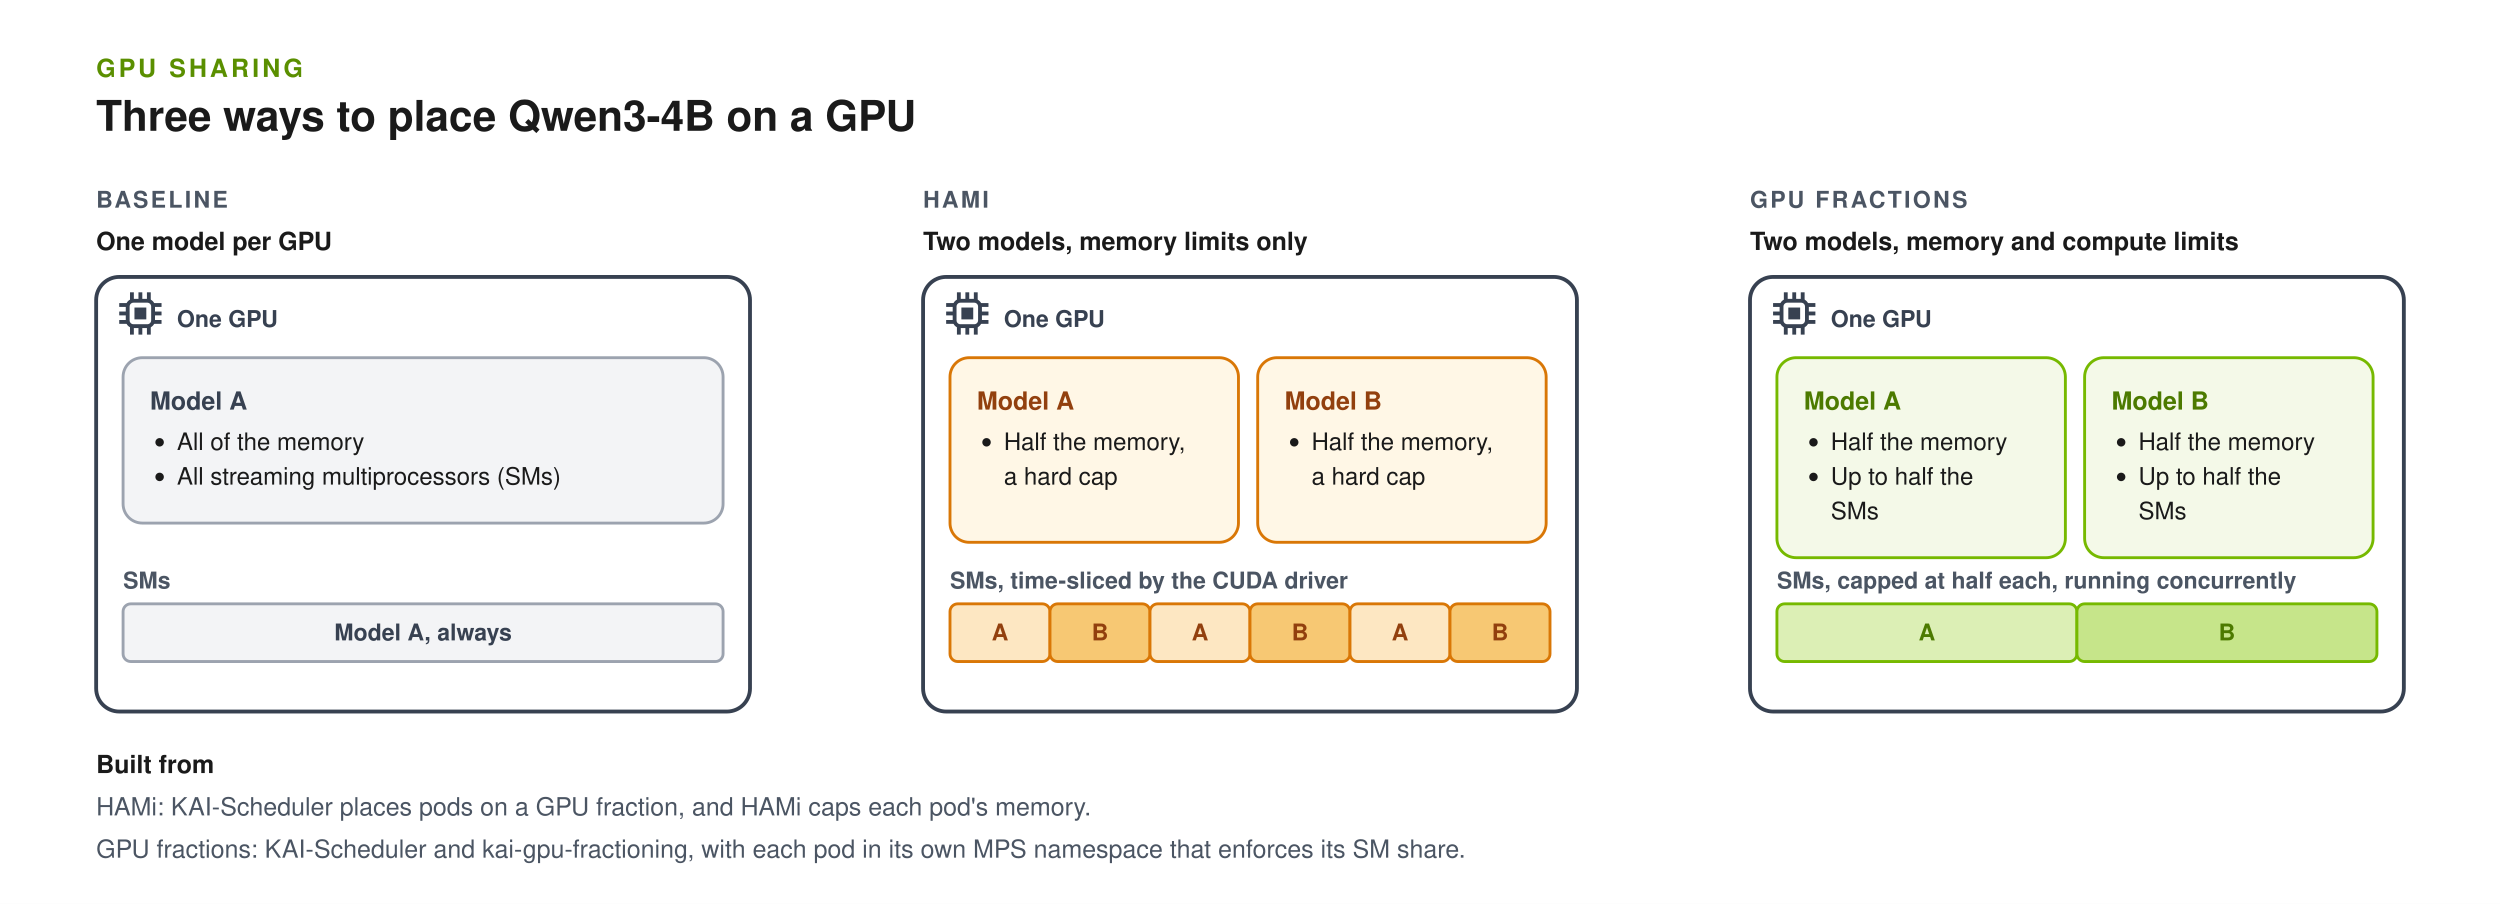
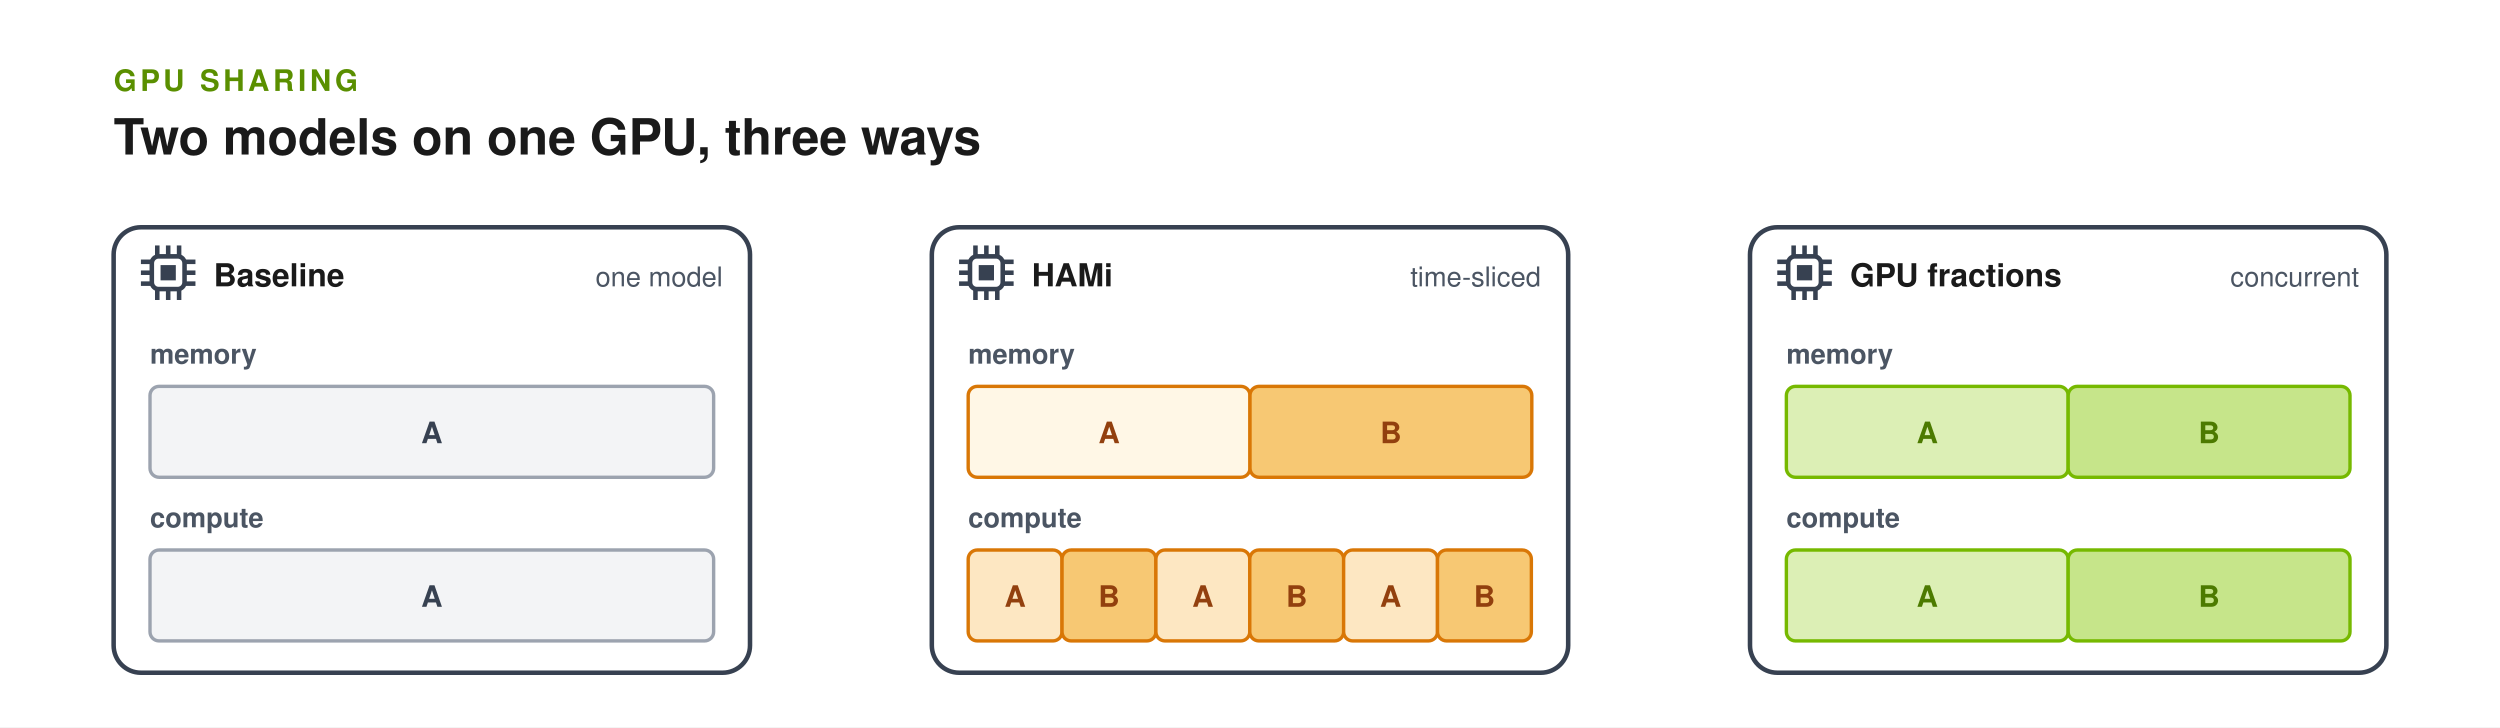
- <svg xmlns="http://www.w3.org/2000/svg" width="1300" height="470" viewBox="0 0 1300 470" role="img" aria-labelledby="title desc" font-family="Helvetica, Arial, sans-serif">
+ <svg xmlns="http://www.w3.org/2000/svg" width="1100" height="320" viewBox="0 0 1100 320" role="img" aria-labelledby="title desc" font-family="Helvetica, Arial, sans-serif">
  <defs>
    <marker id="arrow" viewBox="0 0 10 10" refX="8" refY="5" markerWidth="8" markerHeight="8" orient="auto">
      <path d="M0,0 L10,5 L0,10 z" fill="#234CDA" />
    </marker>
    <marker id="arrow-green" viewBox="0 0 10 10" refX="8" refY="5" markerWidth="8" markerHeight="8" orient="auto">
      <path d="M0,0 L10,5 L0,10 z" fill="#76B900" />
    </marker>
    <marker id="arrow-gray" viewBox="0 0 10 10" refX="8" refY="5" markerWidth="8" markerHeight="8" orient="auto">
      <path d="M0,0 L10,5 L0,10 z" fill="#9CA3AF" />
    </marker>
    <marker id="arrow-amber" viewBox="0 0 10 10" refX="8" refY="5" markerWidth="8" markerHeight="8" orient="auto">
      <path d="M0,0 L10,5 L0,10 z" fill="#D97706" />
    </marker>
    <marker id="arrow-green-start" viewBox="0 0 10 10" refX="8" refY="5" markerWidth="8" markerHeight="8" orient="auto-start-reverse">
      <path d="M0,0 L10,5 L0,10 z" fill="#76B900" />
    </marker>
  </defs>
-   <rect width="1300" height="470" fill="#FFFFFF" />
+   <rect width="1100" height="320" fill="#FFFFFF" />
  <text x="50" y="40" font-size="13" font-weight="700" letter-spacing="1.6" fill="#5A8F00">GPU SHARING</text>
-   <text x="50" y="68" font-size="22" font-weight="700" fill="#1A1A1A">Three ways to place Qwen3-4B on a GPU</text>
-   <text x="50" y="108" font-size="12" font-weight="700" letter-spacing="1.2" fill="#4B5563">BASELINE</text>
-   <text x="50" y="130" font-size="13" font-weight="700" fill="#1A1A1A">One model per GPU</text>
-   <rect x="50" y="144" width="340" height="226" rx="12" fill="#FFFFFF" stroke="#374151" stroke-width="2" />
-   <rect x="66.4" y="156.4" width="13.2" height="13.2" rx="3" fill="#FFFFFF" stroke="#374151" stroke-width="2" />
-   <rect x="69.92" y="159.92" width="6.16" height="6.16" fill="#374151" />
-   <line x1="68.6" y1="152" x2="68.6" y2="156.4" stroke="#374151" stroke-width="2" />
-   <line x1="68.6" y1="169.6" x2="68.6" y2="174" stroke="#374151" stroke-width="2" />
-   <line x1="62" y1="158.6" x2="66.4" y2="158.6" stroke="#374151" stroke-width="2" />
-   <line x1="79.6" y1="158.6" x2="84" y2="158.6" stroke="#374151" stroke-width="2" />
-   <line x1="73.0" y1="152" x2="73.0" y2="156.4" stroke="#374151" stroke-width="2" />
-   <line x1="73.0" y1="169.6" x2="73.0" y2="174" stroke="#374151" stroke-width="2" />
-   <line x1="62" y1="163.0" x2="66.4" y2="163.0" stroke="#374151" stroke-width="2" />
-   <line x1="79.6" y1="163.0" x2="84" y2="163.0" stroke="#374151" stroke-width="2" />
-   <line x1="77.4" y1="152" x2="77.4" y2="156.4" stroke="#374151" stroke-width="2" />
-   <line x1="77.4" y1="169.6" x2="77.4" y2="174" stroke="#374151" stroke-width="2" />
-   <line x1="62" y1="167.4" x2="66.4" y2="167.4" stroke="#374151" stroke-width="2" />
-   <line x1="79.6" y1="167.4" x2="84" y2="167.4" stroke="#374151" stroke-width="2" />
-   <text x="92" y="170" font-size="12" font-weight="700" fill="#374151">One GPU</text>
-   <text x="480" y="108" font-size="12" font-weight="700" letter-spacing="1.2" fill="#4B5563">HAMI</text>
-   <text x="480" y="130" font-size="13" font-weight="700" fill="#1A1A1A">Two models, memory limits only</text>
-   <rect x="480" y="144" width="340" height="226" rx="12" fill="#FFFFFF" stroke="#374151" stroke-width="2" />
-   <rect x="496.4" y="156.4" width="13.2" height="13.2" rx="3" fill="#FFFFFF" stroke="#374151" stroke-width="2" />
-   <rect x="499.92" y="159.92" width="6.16" height="6.16" fill="#374151" />
-   <line x1="498.6" y1="152" x2="498.6" y2="156.4" stroke="#374151" stroke-width="2" />
-   <line x1="498.6" y1="169.6" x2="498.6" y2="174" stroke="#374151" stroke-width="2" />
-   <line x1="492" y1="158.6" x2="496.4" y2="158.6" stroke="#374151" stroke-width="2" />
-   <line x1="509.6" y1="158.6" x2="514" y2="158.6" stroke="#374151" stroke-width="2" />
-   <line x1="503.0" y1="152" x2="503.0" y2="156.4" stroke="#374151" stroke-width="2" />
-   <line x1="503.0" y1="169.6" x2="503.0" y2="174" stroke="#374151" stroke-width="2" />
-   <line x1="492" y1="163.0" x2="496.4" y2="163.0" stroke="#374151" stroke-width="2" />
-   <line x1="509.6" y1="163.0" x2="514" y2="163.0" stroke="#374151" stroke-width="2" />
-   <line x1="507.4" y1="152" x2="507.4" y2="156.4" stroke="#374151" stroke-width="2" />
-   <line x1="507.4" y1="169.6" x2="507.4" y2="174" stroke="#374151" stroke-width="2" />
-   <line x1="492" y1="167.4" x2="496.4" y2="167.4" stroke="#374151" stroke-width="2" />
-   <line x1="509.6" y1="167.4" x2="514" y2="167.4" stroke="#374151" stroke-width="2" />
-   <text x="522" y="170" font-size="12" font-weight="700" fill="#374151">One GPU</text>
-   <text x="910" y="108" font-size="12" font-weight="700" letter-spacing="1.2" fill="#4B5563">GPU FRACTIONS</text>
-   <text x="910" y="130" font-size="13" font-weight="700" fill="#1A1A1A">Two models, memory and compute limits</text>
-   <rect x="910" y="144" width="340" height="226" rx="12" fill="#FFFFFF" stroke="#374151" stroke-width="2" />
-   <rect x="926.4" y="156.4" width="13.2" height="13.2" rx="3" fill="#FFFFFF" stroke="#374151" stroke-width="2" />
-   <rect x="929.92" y="159.92" width="6.16" height="6.16" fill="#374151" />
-   <line x1="928.6" y1="152" x2="928.6" y2="156.4" stroke="#374151" stroke-width="2" />
-   <line x1="928.6" y1="169.6" x2="928.6" y2="174" stroke="#374151" stroke-width="2" />
-   <line x1="922" y1="158.6" x2="926.4" y2="158.6" stroke="#374151" stroke-width="2" />
-   <line x1="939.6" y1="158.6" x2="944" y2="158.6" stroke="#374151" stroke-width="2" />
-   <line x1="933.0" y1="152" x2="933.0" y2="156.4" stroke="#374151" stroke-width="2" />
-   <line x1="933.0" y1="169.6" x2="933.0" y2="174" stroke="#374151" stroke-width="2" />
-   <line x1="922" y1="163.0" x2="926.4" y2="163.0" stroke="#374151" stroke-width="2" />
-   <line x1="939.6" y1="163.0" x2="944" y2="163.0" stroke="#374151" stroke-width="2" />
-   <line x1="937.4" y1="152" x2="937.4" y2="156.4" stroke="#374151" stroke-width="2" />
-   <line x1="937.4" y1="169.6" x2="937.4" y2="174" stroke="#374151" stroke-width="2" />
-   <line x1="922" y1="167.4" x2="926.4" y2="167.4" stroke="#374151" stroke-width="2" />
-   <line x1="939.6" y1="167.4" x2="944" y2="167.4" stroke="#374151" stroke-width="2" />
-   <text x="952" y="170" font-size="12" font-weight="700" fill="#374151">One GPU</text>
-   <rect x="64" y="186" width="312" height="86" rx="10" fill="#F3F4F6" stroke="#9CA3AF" stroke-width="1.5" />
-   <text x="78" y="213" font-size="13" font-weight="700" fill="#374151">Model A</text>
-   <circle cx="83" cy="230" r="2.2" fill="#1A1A1A" />
-   <text x="92" y="234" font-size="12.5" fill="#1A1A1A">All of the memory</text>
-   <circle cx="83" cy="248" r="2.2" fill="#1A1A1A" />
-   <text x="92" y="252" font-size="12.5" fill="#1A1A1A">All streaming multiprocessors (SMs)</text>
-   <text x="64" y="306" font-size="12" font-weight="700" fill="#4B5563">SMs</text>
-   <rect x="64" y="314" width="312" height="30" rx="4" fill="#F3F4F6" stroke="#9CA3AF" stroke-width="1.5" />
-   <text x="220.0" y="333.0" font-size="12" font-weight="700" fill="#374151" text-anchor="middle">Model A, always</text>
-   <rect x="494" y="186" width="150" height="96" rx="10" fill="#FFF7E6" stroke="#D97706" stroke-width="1.5" />
-   <text x="508" y="213" font-size="13" font-weight="700" fill="#92400E">Model A</text>
-   <circle cx="513" cy="230" r="2.2" fill="#1A1A1A" />
-   <text x="522" y="234" font-size="12.5" fill="#1A1A1A">Half the memory,</text>
-   <text x="522" y="252" font-size="12.5" fill="#1A1A1A">a hard cap</text>
-   <rect x="654" y="186" width="150" height="96" rx="10" fill="#FFF7E6" stroke="#D97706" stroke-width="1.5" />
-   <text x="668" y="213" font-size="13" font-weight="700" fill="#92400E">Model B</text>
-   <circle cx="673" cy="230" r="2.2" fill="#1A1A1A" />
-   <text x="682" y="234" font-size="12.5" fill="#1A1A1A">Half the memory,</text>
-   <text x="682" y="252" font-size="12.5" fill="#1A1A1A">a hard cap</text>
-   <text x="494" y="306" font-size="12" font-weight="700" fill="#4B5563">SMs, time-sliced by the CUDA driver</text>
-   <rect x="494" y="314" width="52" height="30" rx="4" fill="#FDE7C2" stroke="#D97706" stroke-width="1.5" />
-   <text x="520.0" y="333.0" font-size="12" font-weight="700" fill="#92400E" text-anchor="middle">A</text>
-   <rect x="546" y="314" width="52" height="30" rx="4" fill="#F7C873" stroke="#D97706" stroke-width="1.5" />
-   <text x="572.0" y="333.0" font-size="12" font-weight="700" fill="#92400E" text-anchor="middle">B</text>
-   <rect x="598" y="314" width="52" height="30" rx="4" fill="#FDE7C2" stroke="#D97706" stroke-width="1.5" />
-   <text x="624.0" y="333.0" font-size="12" font-weight="700" fill="#92400E" text-anchor="middle">A</text>
-   <rect x="650" y="314" width="52" height="30" rx="4" fill="#F7C873" stroke="#D97706" stroke-width="1.5" />
-   <text x="676.0" y="333.0" font-size="12" font-weight="700" fill="#92400E" text-anchor="middle">B</text>
-   <rect x="702" y="314" width="52" height="30" rx="4" fill="#FDE7C2" stroke="#D97706" stroke-width="1.5" />
-   <text x="728.0" y="333.0" font-size="12" font-weight="700" fill="#92400E" text-anchor="middle">A</text>
-   <rect x="754" y="314" width="52" height="30" rx="4" fill="#F7C873" stroke="#D97706" stroke-width="1.5" />
-   <text x="780.0" y="333.0" font-size="12" font-weight="700" fill="#92400E" text-anchor="middle">B</text>
-   <rect x="924" y="186" width="150" height="104" rx="10" fill="#F4F9E8" stroke="#76B900" stroke-width="1.5" />
-   <text x="938" y="213" font-size="13" font-weight="700" fill="#4C7A00">Model A</text>
-   <circle cx="943" cy="230" r="2.2" fill="#1A1A1A" />
-   <text x="952" y="234" font-size="12.5" fill="#1A1A1A">Half the memory</text>
-   <circle cx="943" cy="248" r="2.2" fill="#1A1A1A" />
-   <text x="952" y="252" font-size="12.5" fill="#1A1A1A">Up to half the</text>
-   <text x="952" y="270" font-size="12.5" fill="#1A1A1A">SMs</text>
-   <rect x="1084" y="186" width="150" height="104" rx="10" fill="#F4F9E8" stroke="#76B900" stroke-width="1.5" />
-   <text x="1098" y="213" font-size="13" font-weight="700" fill="#4C7A00">Model B</text>
-   <circle cx="1103" cy="230" r="2.2" fill="#1A1A1A" />
-   <text x="1112" y="234" font-size="12.5" fill="#1A1A1A">Half the memory</text>
-   <circle cx="1103" cy="248" r="2.2" fill="#1A1A1A" />
-   <text x="1112" y="252" font-size="12.5" fill="#1A1A1A">Up to half the</text>
-   <text x="1112" y="270" font-size="12.5" fill="#1A1A1A">SMs</text>
-   <text x="924" y="306" font-size="12" font-weight="700" fill="#4B5563">SMs, capped at half each, running concurrently</text>
-   <rect x="924" y="314" width="156" height="30" rx="4" fill="#DCEFB5" stroke="#76B900" stroke-width="1.5" />
-   <text x="1002.0" y="333.0" font-size="12" font-weight="700" fill="#4C7A00" text-anchor="middle">A</text>
-   <rect x="1080" y="314" width="156" height="30" rx="4" fill="#C6E58A" stroke="#76B900" stroke-width="1.5" />
-   <text x="1158.0" y="333.0" font-size="12" font-weight="700" fill="#4C7A00" text-anchor="middle">B</text>
-   <text x="50" y="402" font-size="13" font-weight="700" fill="#1A1A1A">Built from</text>
-   <text x="50" y="424" font-size="13" fill="#4B5563">HAMi: KAI-Scheduler places pods on a GPU fraction, and HAMi caps each pod's memory.</text>
-   <text x="50" y="446" font-size="13" fill="#4B5563">GPU fractions: KAI-Scheduler and kai-gpu-fractioning, with each pod in its own MPS namespace that enforces its SM share.</text>
+   <text x="50" y="68" font-size="22" font-weight="700" fill="#1A1A1A">Two models on one GPU, three ways</text>
+   <rect x="50" y="100" width="280" height="196" rx="12" fill="#FFFFFF" stroke="#374151" stroke-width="2" />
+   <rect x="66.8" y="112.8" width="14.4" height="14.4" rx="3" fill="#FFFFFF" stroke="#374151" stroke-width="2" />
+   <rect x="70.64" y="116.64" width="6.72" height="6.72" fill="#374151" />
+   <line x1="69.2" y1="108" x2="69.2" y2="112.8" stroke="#374151" stroke-width="2" />
+   <line x1="69.2" y1="127.2" x2="69.2" y2="132" stroke="#374151" stroke-width="2" />
+   <line x1="62" y1="115.2" x2="66.8" y2="115.2" stroke="#374151" stroke-width="2" />
+   <line x1="81.2" y1="115.2" x2="86" y2="115.2" stroke="#374151" stroke-width="2" />
+   <line x1="74.0" y1="108" x2="74.0" y2="112.8" stroke="#374151" stroke-width="2" />
+   <line x1="74.0" y1="127.2" x2="74.0" y2="132" stroke="#374151" stroke-width="2" />
+   <line x1="62" y1="120.0" x2="66.8" y2="120.0" stroke="#374151" stroke-width="2" />
+   <line x1="81.2" y1="120.0" x2="86" y2="120.0" stroke="#374151" stroke-width="2" />
+   <line x1="78.8" y1="108" x2="78.8" y2="112.8" stroke="#374151" stroke-width="2" />
+   <line x1="78.8" y1="127.2" x2="78.8" y2="132" stroke="#374151" stroke-width="2" />
+   <line x1="62" y1="124.8" x2="66.8" y2="124.8" stroke="#374151" stroke-width="2" />
+   <line x1="81.2" y1="124.8" x2="86" y2="124.8" stroke="#374151" stroke-width="2" />
+   <text x="94" y="126" font-size="14" font-weight="700" fill="#1A1A1A">Baseline</text>
+   <text x="318" y="126" font-size="12" fill="#4B5563" text-anchor="end">one model</text>
+   <text x="66" y="160" font-size="12" font-weight="700" fill="#4B5563">memory</text>
+   <text x="66" y="232" font-size="12" font-weight="700" fill="#4B5563">compute</text>
+   <rect x="410" y="100" width="280" height="196" rx="12" fill="#FFFFFF" stroke="#374151" stroke-width="2" />
+   <rect x="426.8" y="112.8" width="14.4" height="14.4" rx="3" fill="#FFFFFF" stroke="#374151" stroke-width="2" />
+   <rect x="430.64" y="116.64" width="6.72" height="6.72" fill="#374151" />
+   <line x1="429.2" y1="108" x2="429.2" y2="112.8" stroke="#374151" stroke-width="2" />
+   <line x1="429.2" y1="127.2" x2="429.2" y2="132" stroke="#374151" stroke-width="2" />
+   <line x1="422" y1="115.2" x2="426.8" y2="115.2" stroke="#374151" stroke-width="2" />
+   <line x1="441.2" y1="115.2" x2="446" y2="115.2" stroke="#374151" stroke-width="2" />
+   <line x1="434.0" y1="108" x2="434.0" y2="112.8" stroke="#374151" stroke-width="2" />
+   <line x1="434.0" y1="127.2" x2="434.0" y2="132" stroke="#374151" stroke-width="2" />
+   <line x1="422" y1="120.0" x2="426.8" y2="120.0" stroke="#374151" stroke-width="2" />
+   <line x1="441.2" y1="120.0" x2="446" y2="120.0" stroke="#374151" stroke-width="2" />
+   <line x1="438.8" y1="108" x2="438.8" y2="112.8" stroke="#374151" stroke-width="2" />
+   <line x1="438.8" y1="127.2" x2="438.8" y2="132" stroke="#374151" stroke-width="2" />
+   <line x1="422" y1="124.8" x2="426.8" y2="124.8" stroke="#374151" stroke-width="2" />
+   <line x1="441.2" y1="124.8" x2="446" y2="124.8" stroke="#374151" stroke-width="2" />
+   <text x="454" y="126" font-size="14" font-weight="700" fill="#1A1A1A">HAMi</text>
+   <text x="678" y="126" font-size="12" fill="#4B5563" text-anchor="end">time-sliced</text>
+   <text x="426" y="160" font-size="12" font-weight="700" fill="#4B5563">memory</text>
+   <text x="426" y="232" font-size="12" font-weight="700" fill="#4B5563">compute</text>
+   <rect x="770" y="100" width="280" height="196" rx="12" fill="#FFFFFF" stroke="#374151" stroke-width="2" />
+   <rect x="786.8" y="112.8" width="14.4" height="14.4" rx="3" fill="#FFFFFF" stroke="#374151" stroke-width="2" />
+   <rect x="790.64" y="116.64" width="6.72" height="6.72" fill="#374151" />
+   <line x1="789.2" y1="108" x2="789.2" y2="112.8" stroke="#374151" stroke-width="2" />
+   <line x1="789.2" y1="127.2" x2="789.2" y2="132" stroke="#374151" stroke-width="2" />
+   <line x1="782" y1="115.2" x2="786.8" y2="115.2" stroke="#374151" stroke-width="2" />
+   <line x1="801.2" y1="115.2" x2="806" y2="115.2" stroke="#374151" stroke-width="2" />
+   <line x1="794.0" y1="108" x2="794.0" y2="112.8" stroke="#374151" stroke-width="2" />
+   <line x1="794.0" y1="127.2" x2="794.0" y2="132" stroke="#374151" stroke-width="2" />
+   <line x1="782" y1="120.0" x2="786.8" y2="120.0" stroke="#374151" stroke-width="2" />
+   <line x1="801.2" y1="120.0" x2="806" y2="120.0" stroke="#374151" stroke-width="2" />
+   <line x1="798.8" y1="108" x2="798.8" y2="112.8" stroke="#374151" stroke-width="2" />
+   <line x1="798.8" y1="127.2" x2="798.8" y2="132" stroke="#374151" stroke-width="2" />
+   <line x1="782" y1="124.8" x2="786.8" y2="124.8" stroke="#374151" stroke-width="2" />
+   <line x1="801.2" y1="124.8" x2="806" y2="124.8" stroke="#374151" stroke-width="2" />
+   <text x="814" y="126" font-size="14" font-weight="700" fill="#1A1A1A">GPU fractions</text>
+   <text x="1038" y="126" font-size="12" fill="#4B5563" text-anchor="end">concurrent</text>
+   <text x="786" y="160" font-size="12" font-weight="700" fill="#4B5563">memory</text>
+   <text x="786" y="232" font-size="12" font-weight="700" fill="#4B5563">compute</text>
+   <rect x="66" y="170" width="248" height="40" rx="4" fill="#F3F4F6" stroke="#9CA3AF" stroke-width="1.5" />
+   <text x="190.0" y="195.0" font-size="13" font-weight="700" fill="#374151" text-anchor="middle">A</text>
+   <rect x="66" y="242" width="248" height="40" rx="4" fill="#F3F4F6" stroke="#9CA3AF" stroke-width="1.5" />
+   <text x="190.0" y="267.0" font-size="13" font-weight="700" fill="#374151" text-anchor="middle">A</text>
+   <rect x="426" y="170" width="124" height="40" rx="4" fill="#FFF7E6" stroke="#D97706" stroke-width="1.5" />
+   <text x="488.0" y="195.0" font-size="13" font-weight="700" fill="#92400E" text-anchor="middle">A</text>
+   <rect x="550" y="170" width="124" height="40" rx="4" fill="#F7C873" stroke="#D97706" stroke-width="1.5" />
+   <text x="612.0" y="195.0" font-size="13" font-weight="700" fill="#92400E" text-anchor="middle">B</text>
+   <rect x="426.0" y="242" width="41.3" height="40" rx="4" fill="#FDE7C2" stroke="#D97706" stroke-width="1.5" />
+   <text x="446.65" y="267.0" font-size="13" font-weight="700" fill="#92400E" text-anchor="middle">A</text>
+   <rect x="467.3" y="242" width="41.3" height="40" rx="4" fill="#F7C873" stroke="#D97706" stroke-width="1.5" />
+   <text x="487.95" y="267.0" font-size="13" font-weight="700" fill="#92400E" text-anchor="middle">B</text>
+   <rect x="508.6" y="242" width="41.3" height="40" rx="4" fill="#FDE7C2" stroke="#D97706" stroke-width="1.5" />
+   <text x="529.25" y="267.0" font-size="13" font-weight="700" fill="#92400E" text-anchor="middle">A</text>
+   <rect x="549.9" y="242" width="41.3" height="40" rx="4" fill="#F7C873" stroke="#D97706" stroke-width="1.5" />
+   <text x="570.55" y="267.0" font-size="13" font-weight="700" fill="#92400E" text-anchor="middle">B</text>
+   <rect x="591.2" y="242" width="41.3" height="40" rx="4" fill="#FDE7C2" stroke="#D97706" stroke-width="1.5" />
+   <text x="611.85" y="267.0" font-size="13" font-weight="700" fill="#92400E" text-anchor="middle">A</text>
+   <rect x="632.5" y="242" width="41.3" height="40" rx="4" fill="#F7C873" stroke="#D97706" stroke-width="1.5" />
+   <text x="653.15" y="267.0" font-size="13" font-weight="700" fill="#92400E" text-anchor="middle">B</text>
+   <rect x="786" y="170" width="124" height="40" rx="4" fill="#DCEFB5" stroke="#76B900" stroke-width="1.5" />
+   <text x="848.0" y="195.0" font-size="13" font-weight="700" fill="#4C7A00" text-anchor="middle">A</text>
+   <rect x="910" y="170" width="124" height="40" rx="4" fill="#C6E58A" stroke="#76B900" stroke-width="1.5" />
+   <text x="972.0" y="195.0" font-size="13" font-weight="700" fill="#4C7A00" text-anchor="middle">B</text>
+   <rect x="786" y="242" width="124" height="40" rx="4" fill="#DCEFB5" stroke="#76B900" stroke-width="1.5" />
+   <text x="848.0" y="267.0" font-size="13" font-weight="700" fill="#4C7A00" text-anchor="middle">A</text>
+   <rect x="910" y="242" width="124" height="40" rx="4" fill="#C6E58A" stroke="#76B900" stroke-width="1.5" />
+   <text x="972.0" y="267.0" font-size="13" font-weight="700" fill="#4C7A00" text-anchor="middle">B</text>
</svg>
